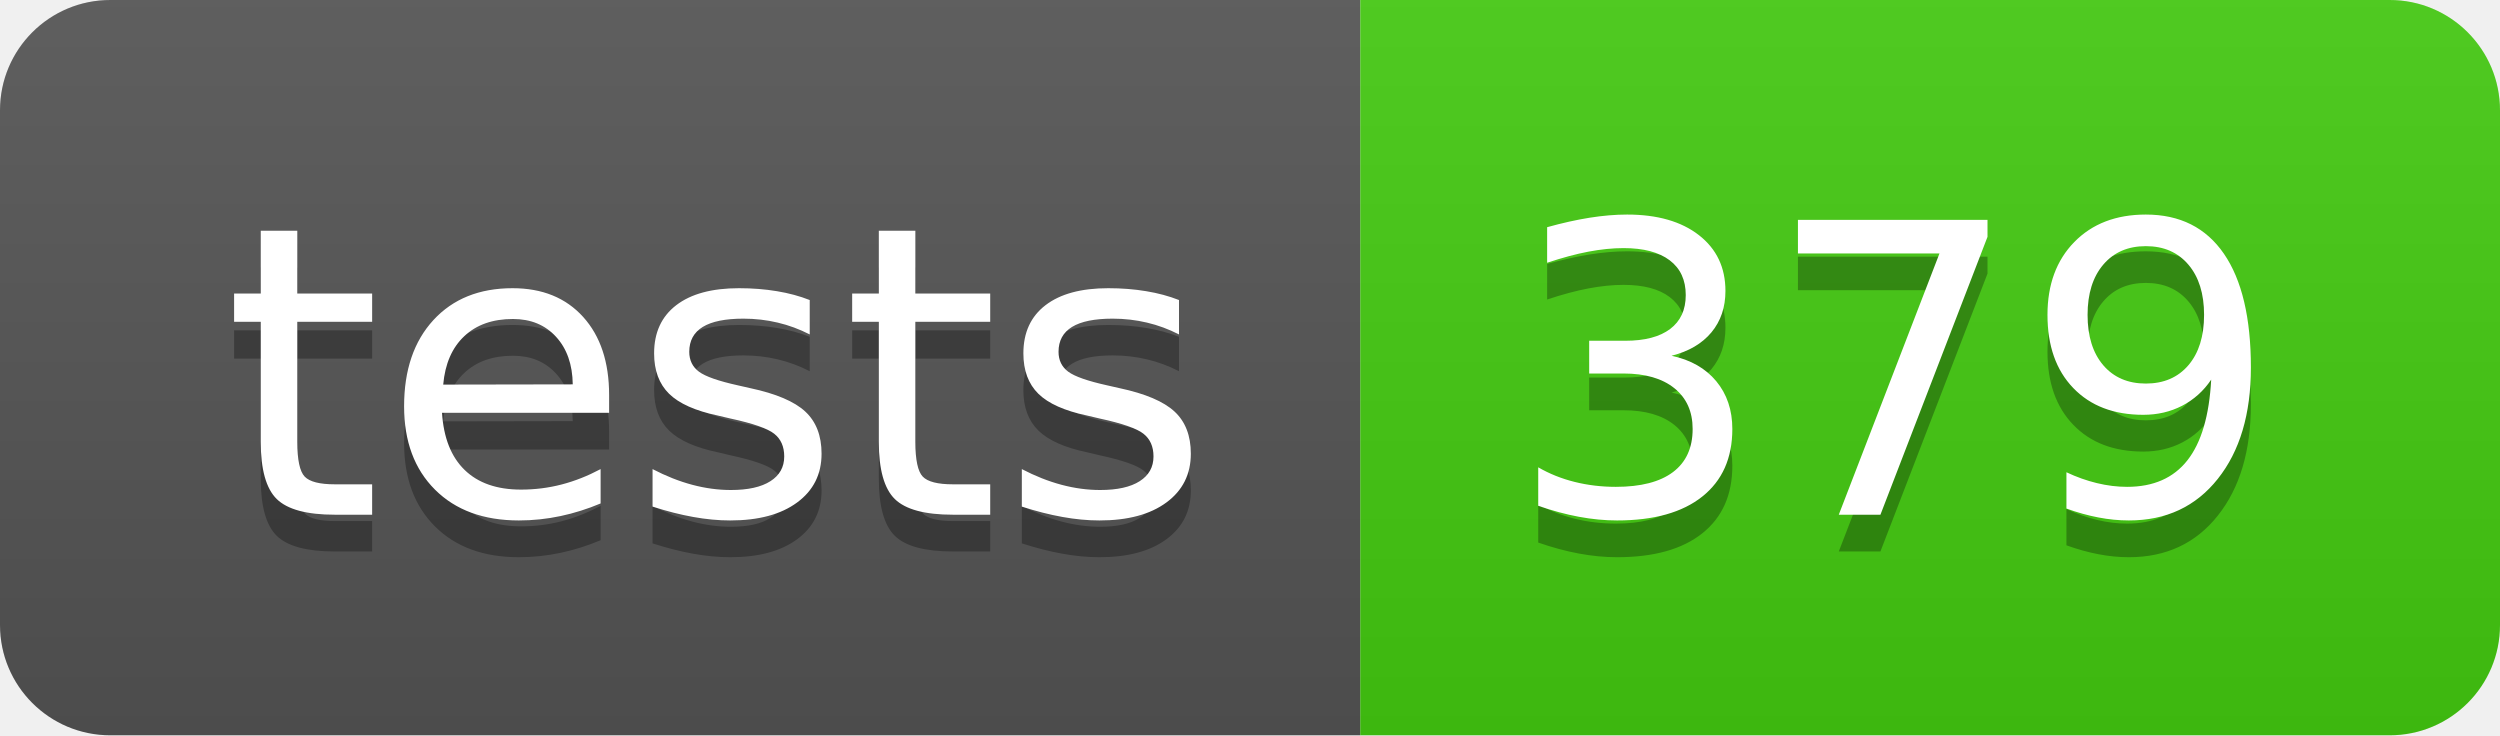
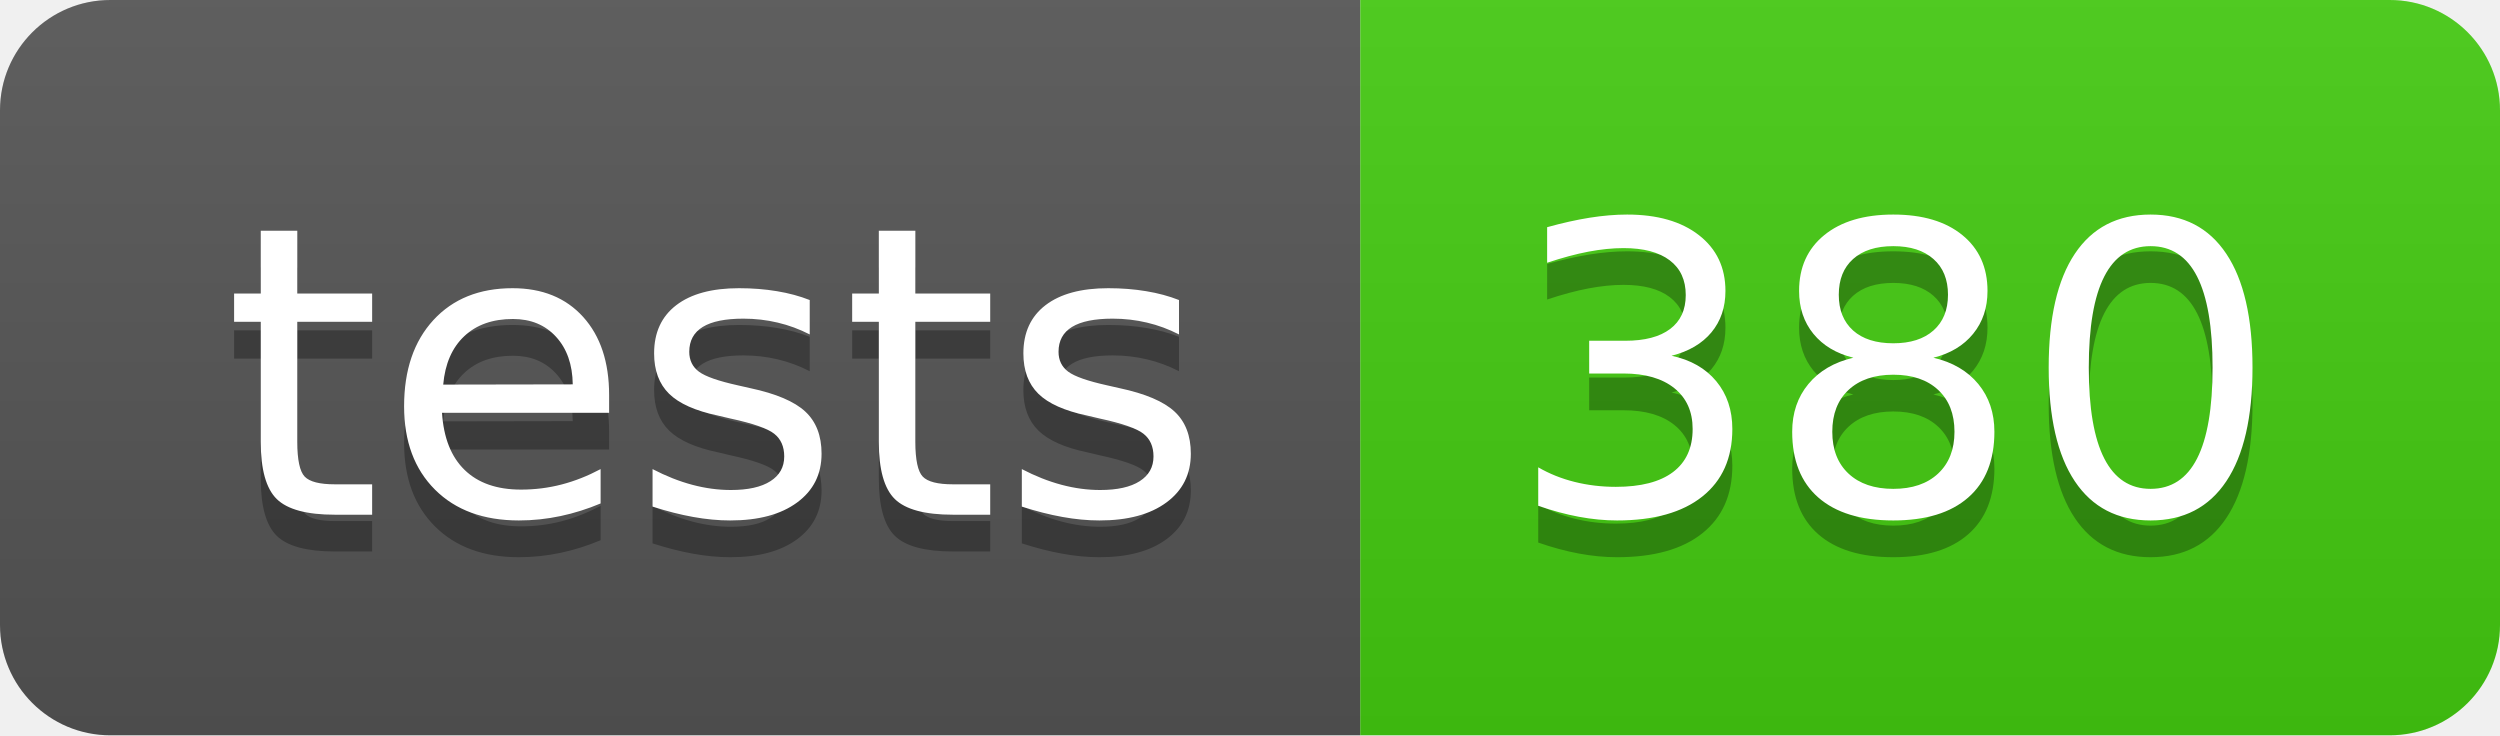
- <svg xmlns="http://www.w3.org/2000/svg" width="68" height="20" role="img" aria-label="tests: 379">
+ <svg xmlns="http://www.w3.org/2000/svg" width="68" height="20" role="img" aria-label="tests: 380">
  <linearGradient id="s" x2="0" y2="100%">
    <stop offset="0" stop-color="#bbb" stop-opacity=".1" />
    <stop offset="1" stop-opacity=".1" />
  </linearGradient>
  <clipPath id="r">
    <rect width="68" height="20" rx="3" fill="#fff" />
  </clipPath>
  <g clip-path="url(#r)">
    <rect width="37" height="20" fill="#555" />
    <rect x="37" width="31" height="20" fill="#4c1" />
    <rect width="68" height="20" fill="url(#s)" />
  </g>
  <g fill="#fff" text-anchor="middle" font-family="Verdana,Geneva,DejaVu Sans,sans-serif" text-rendering="geometricPrecision" font-size="110">
    <text aria-hidden="true" x="195" y="150" fill="#010101" fill-opacity=".3" transform="scale(.1)" textLength="270">tests</text>
    <text x="195" y="140" transform="scale(.1)" fill="#fff" textLength="270">tests</text>
-     <text aria-hidden="true" x="515" y="150" fill="#010101" fill-opacity=".3" transform="scale(.1)" textLength="210">379</text>
-     <text x="515" y="140" transform="scale(.1)" fill="#fff" textLength="210">379</text>
+     <text aria-hidden="true" x="515" y="150" fill="#010101" fill-opacity=".3" transform="scale(.1)" textLength="210">380</text>
+     <text x="515" y="140" transform="scale(.1)" fill="#fff" textLength="210">380</text>
  </g>
</svg>
